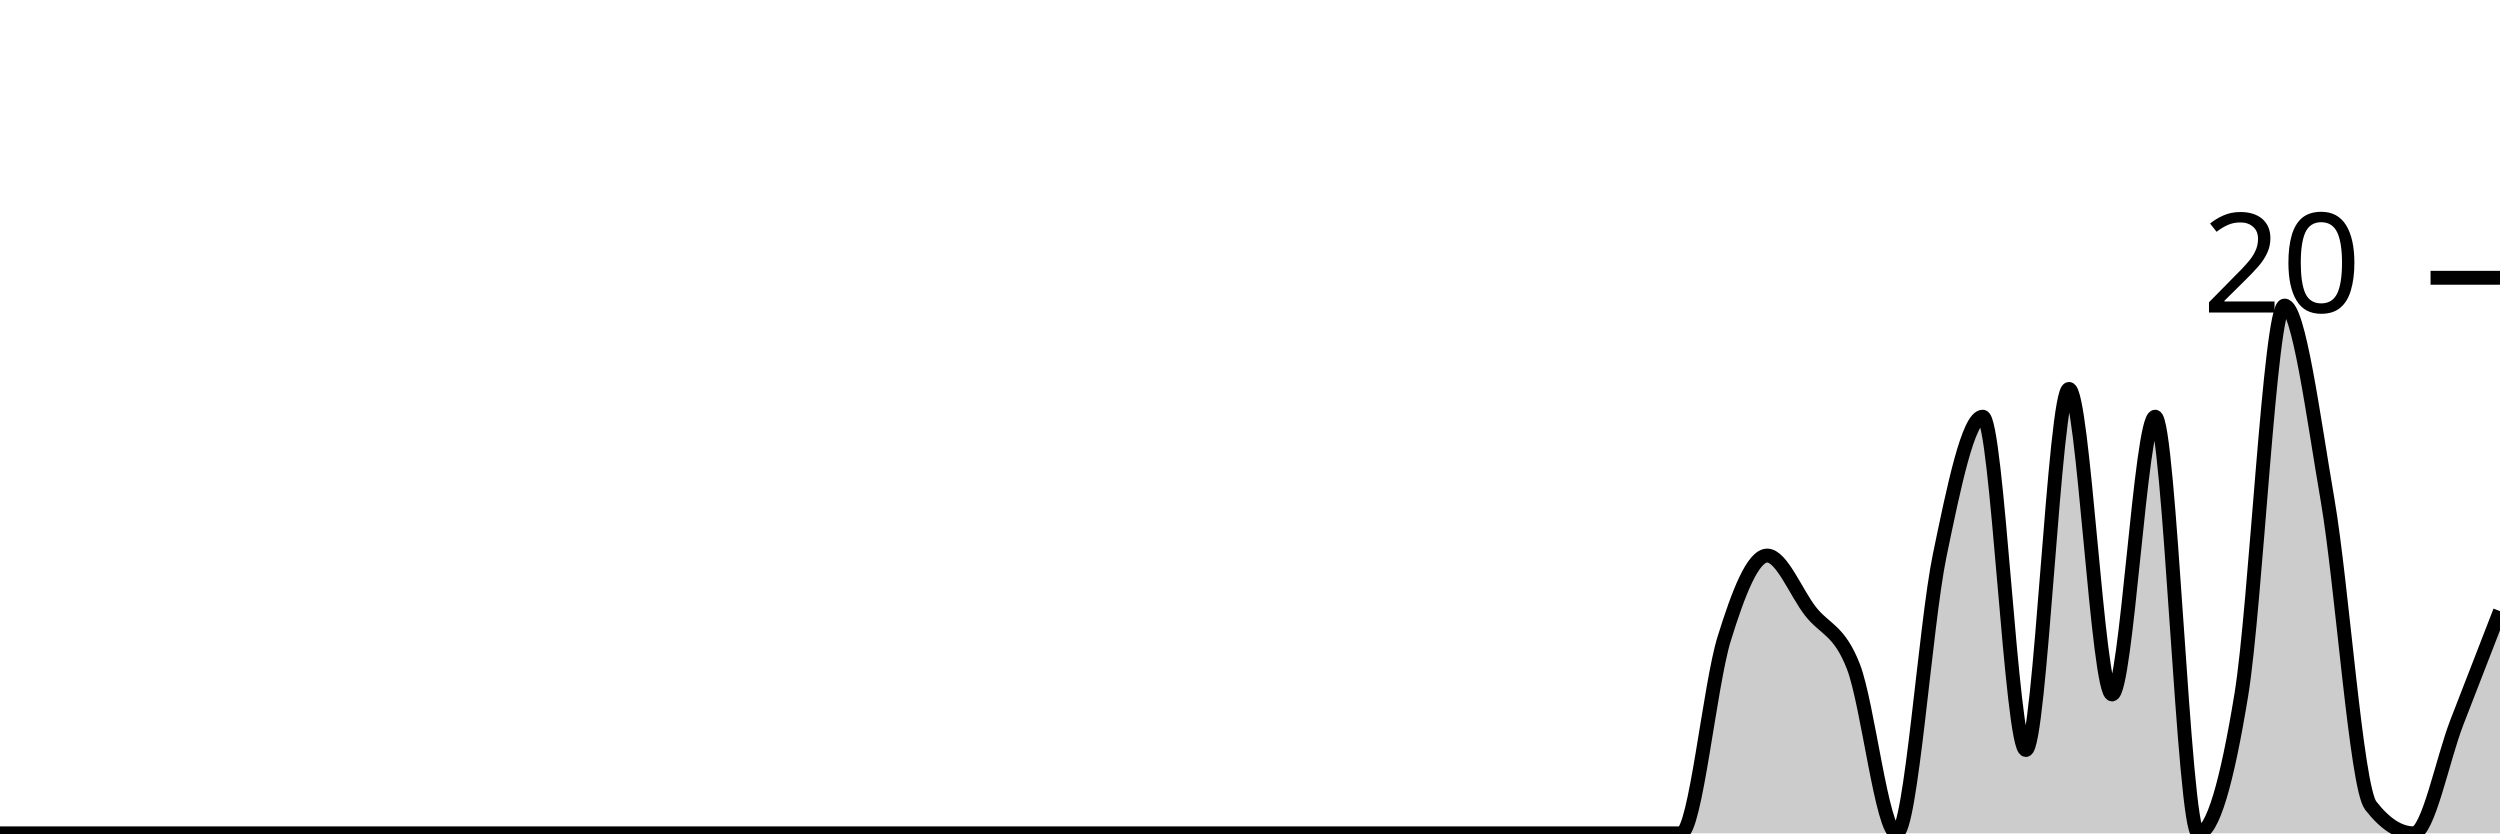
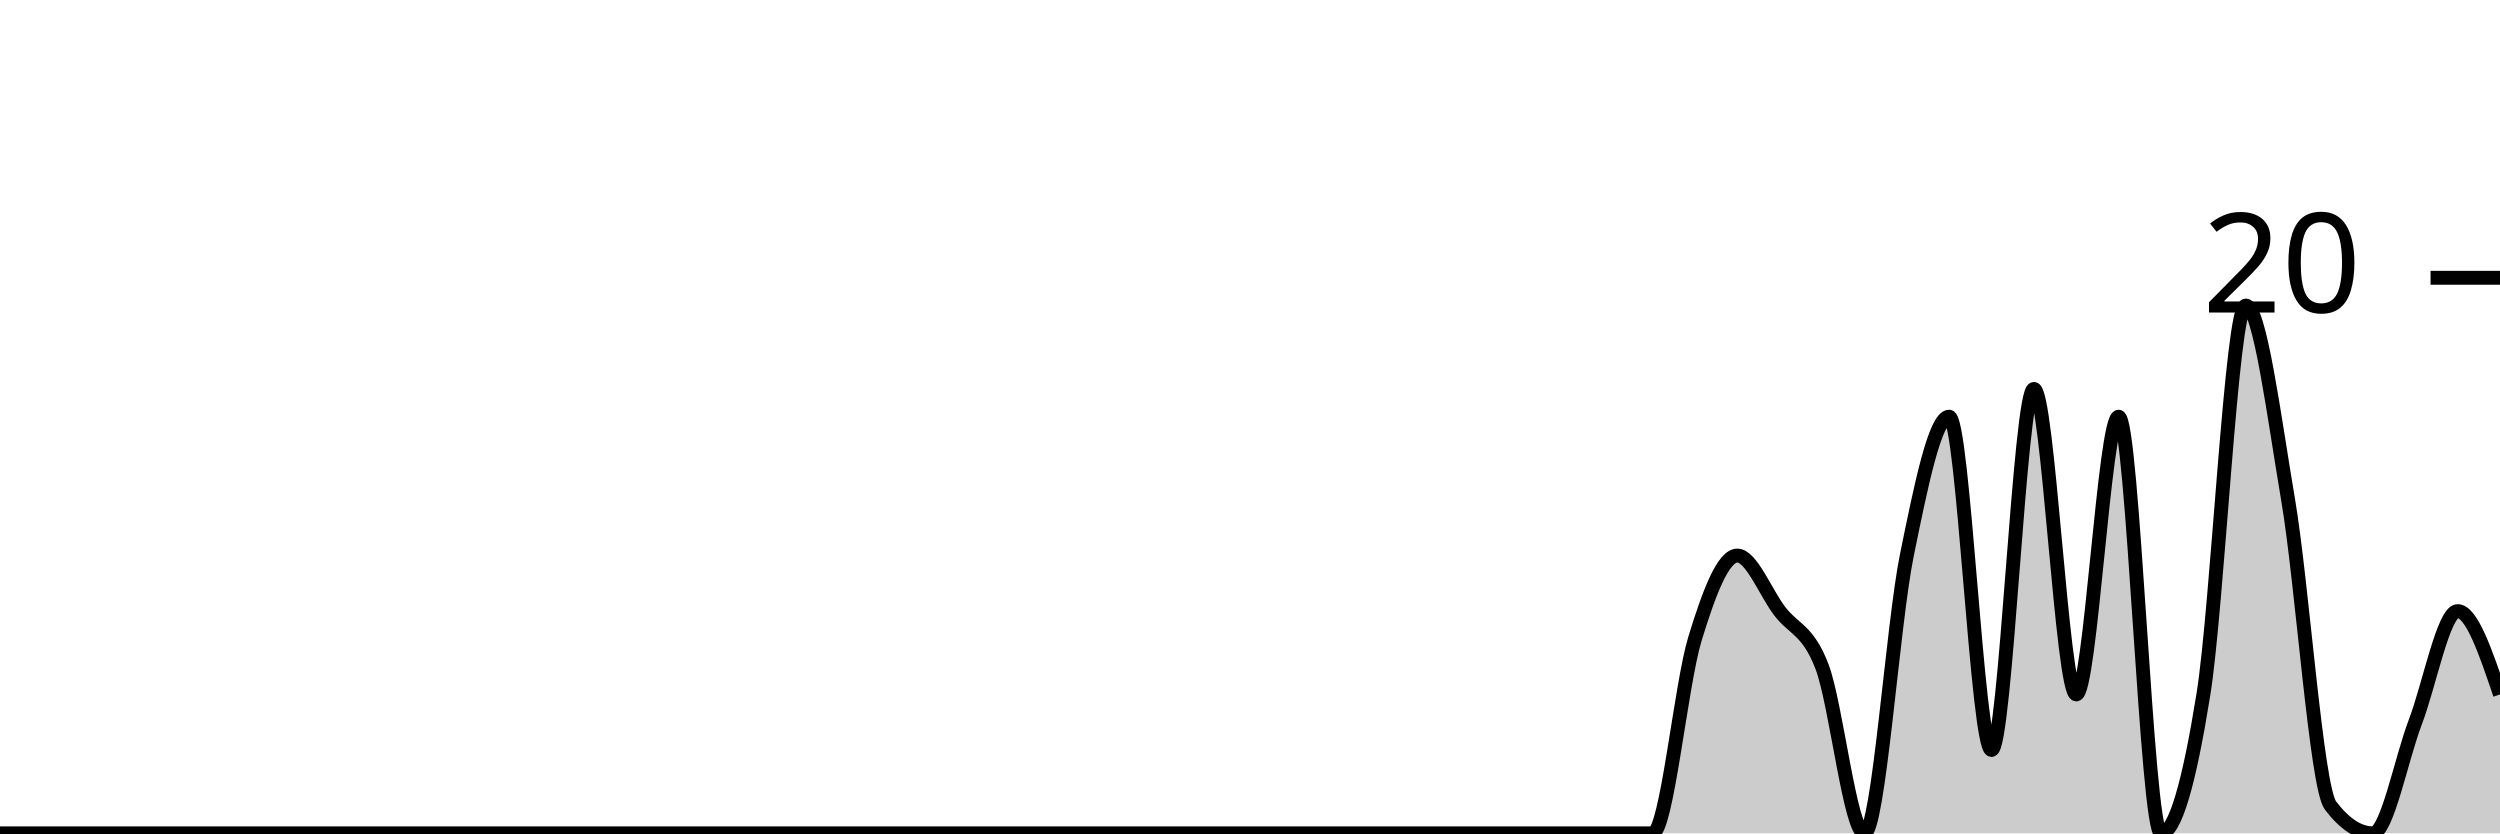
<svg xmlns="http://www.w3.org/2000/svg" viewBox="0 0 180 60">
  <g transform="translate(0,20)">
-     <path class="area" fill="rgba(0, 0, 0, 0.2)" d="M0,40C1.034,40,2.069,40,3.103,40C4.138,40,5.172,40,6.207,40C7.241,40,8.276,40,9.31,40C10.345,40,11.379,40,12.414,40C13.448,40,14.483,40,15.517,40C16.552,40,17.586,40,18.621,40C19.655,40,20.69,40,21.724,40C22.759,40,23.793,40,24.828,40C25.862,40,26.897,40,27.931,40C28.966,40,30,40,31.034,40C32.069,40,33.103,40,34.138,40C35.172,40,36.207,40,37.241,40C38.276,40,39.31,40,40.345,40C41.379,40,42.414,40,43.448,40C44.483,40,45.517,40,46.552,40C47.586,40,48.621,40,49.655,40C50.69,40,51.724,40,52.759,40C53.793,40,54.828,40,55.862,40C56.897,40,57.931,40,58.966,40C60,40,61.034,40,62.069,40C63.103,40,64.138,40,65.172,40C66.207,40,67.241,40,68.276,40C69.31,40,70.345,40,71.379,40C72.414,40,73.448,40,74.483,40C75.517,40,76.552,40,77.586,40C78.621,40,79.655,40,80.69,40C81.724,40,82.759,40,83.793,40C84.828,40,85.862,40,86.897,40C87.931,40,88.966,40,90,40C91.034,40,92.069,40,93.103,40C94.138,40,95.172,40,96.207,40C97.241,40,98.276,40,99.31,40C100.345,40,101.379,40,102.414,40C103.448,40,104.483,40,105.517,40C106.552,40,107.586,40,108.621,40C109.655,40,110.69,40,111.724,40C112.759,40,113.793,40,114.828,40C115.862,40,116.897,40,117.931,40C118.966,40,120,40,121.034,40C122.069,40,123.103,29.333,124.138,26C125.172,22.667,126.207,20,127.241,20C128.276,20,129.31,22.667,130.345,24C131.379,25.333,132.414,25.333,133.448,28C134.483,30.667,135.517,40,136.552,40C137.586,40,138.621,25,139.655,20C140.69,15,141.724,10,142.759,10C143.793,10,144.828,34,145.862,34C146.897,34,147.931,8,148.966,8C150,8,151.034,30,152.069,30C153.103,30,154.138,10,155.172,10C156.207,10,157.241,40,158.276,40C159.31,40,160.345,36.333,161.379,30C162.414,23.667,163.448,2,164.483,2C165.517,2,166.552,10,167.586,16C168.621,22,169.655,36.667,170.69,38C171.724,39.333,172.759,40,173.793,40C174.828,40,175.862,34.667,176.897,32C177.931,29.333,178.966,26.667,180,24L180,40C178.966,40,177.931,40,176.897,40C175.862,40,174.828,40,173.793,40C172.759,40,171.724,40,170.69,40C169.655,40,168.621,40,167.586,40C166.552,40,165.517,40,164.483,40C163.448,40,162.414,40,161.379,40C160.345,40,159.31,40,158.276,40C157.241,40,156.207,40,155.172,40C154.138,40,153.103,40,152.069,40C151.034,40,150,40,148.966,40C147.931,40,146.897,40,145.862,40C144.828,40,143.793,40,142.759,40C141.724,40,140.69,40,139.655,40C138.621,40,137.586,40,136.552,40C135.517,40,134.483,40,133.448,40C132.414,40,131.379,40,130.345,40C129.31,40,128.276,40,127.241,40C126.207,40,125.172,40,124.138,40C123.103,40,122.069,40,121.034,40C120,40,118.966,40,117.931,40C116.897,40,115.862,40,114.828,40C113.793,40,112.759,40,111.724,40C110.69,40,109.655,40,108.621,40C107.586,40,106.552,40,105.517,40C104.483,40,103.448,40,102.414,40C101.379,40,100.345,40,99.31,40C98.276,40,97.241,40,96.207,40C95.172,40,94.138,40,93.103,40C92.069,40,91.034,40,90,40C88.966,40,87.931,40,86.897,40C85.862,40,84.828,40,83.793,40C82.759,40,81.724,40,80.69,40C79.655,40,78.621,40,77.586,40C76.552,40,75.517,40,74.483,40C73.448,40,72.414,40,71.379,40C70.345,40,69.31,40,68.276,40C67.241,40,66.207,40,65.172,40C64.138,40,63.103,40,62.069,40C61.034,40,60,40,58.966,40C57.931,40,56.897,40,55.862,40C54.828,40,53.793,40,52.759,40C51.724,40,50.69,40,49.655,40C48.621,40,47.586,40,46.552,40C45.517,40,44.483,40,43.448,40C42.414,40,41.379,40,40.345,40C39.31,40,38.276,40,37.241,40C36.207,40,35.172,40,34.138,40C33.103,40,32.069,40,31.034,40C30,40,28.966,40,27.931,40C26.897,40,25.862,40,24.828,40C23.793,40,22.759,40,21.724,40C20.69,40,19.655,40,18.621,40C17.586,40,16.552,40,15.517,40C14.483,40,13.448,40,12.414,40C11.379,40,10.345,40,9.31,40C8.276,40,7.241,40,6.207,40C5.172,40,4.138,40,3.103,40C2.069,40,1.034,40,0,40Z" />
-     <path class="line" stroke="black" fill="none" d="M0,40C1.034,40,2.069,40,3.103,40C4.138,40,5.172,40,6.207,40C7.241,40,8.276,40,9.31,40C10.345,40,11.379,40,12.414,40C13.448,40,14.483,40,15.517,40C16.552,40,17.586,40,18.621,40C19.655,40,20.69,40,21.724,40C22.759,40,23.793,40,24.828,40C25.862,40,26.897,40,27.931,40C28.966,40,30,40,31.034,40C32.069,40,33.103,40,34.138,40C35.172,40,36.207,40,37.241,40C38.276,40,39.31,40,40.345,40C41.379,40,42.414,40,43.448,40C44.483,40,45.517,40,46.552,40C47.586,40,48.621,40,49.655,40C50.69,40,51.724,40,52.759,40C53.793,40,54.828,40,55.862,40C56.897,40,57.931,40,58.966,40C60,40,61.034,40,62.069,40C63.103,40,64.138,40,65.172,40C66.207,40,67.241,40,68.276,40C69.31,40,70.345,40,71.379,40C72.414,40,73.448,40,74.483,40C75.517,40,76.552,40,77.586,40C78.621,40,79.655,40,80.69,40C81.724,40,82.759,40,83.793,40C84.828,40,85.862,40,86.897,40C87.931,40,88.966,40,90,40C91.034,40,92.069,40,93.103,40C94.138,40,95.172,40,96.207,40C97.241,40,98.276,40,99.31,40C100.345,40,101.379,40,102.414,40C103.448,40,104.483,40,105.517,40C106.552,40,107.586,40,108.621,40C109.655,40,110.69,40,111.724,40C112.759,40,113.793,40,114.828,40C115.862,40,116.897,40,117.931,40C118.966,40,120,40,121.034,40C122.069,40,123.103,29.333,124.138,26C125.172,22.667,126.207,20,127.241,20C128.276,20,129.31,22.667,130.345,24C131.379,25.333,132.414,25.333,133.448,28C134.483,30.667,135.517,40,136.552,40C137.586,40,138.621,25,139.655,20C140.69,15,141.724,10,142.759,10C143.793,10,144.828,34,145.862,34C146.897,34,147.931,8,148.966,8C150,8,151.034,30,152.069,30C153.103,30,154.138,10,155.172,10C156.207,10,157.241,40,158.276,40C159.31,40,160.345,36.333,161.379,30C162.414,23.667,163.448,2,164.483,2C165.517,2,166.552,10,167.586,16C168.621,22,169.655,36.667,170.69,38C171.724,39.333,172.759,40,173.793,40C174.828,40,175.862,34.667,176.897,32C177.931,29.333,178.966,26.667,180,24" />
+     <path class="area" fill="rgba(0, 0, 0, 0.2)" d="M0,40C1.017,40,2.034,40,3.051,40C4.068,40,5.085,40,6.102,40C7.119,40,8.136,40,9.153,40C10.169,40,11.186,40,12.203,40C13.22,40,14.237,40,15.254,40C16.271,40,17.288,40,18.305,40C19.322,40,20.339,40,21.356,40C22.373,40,23.39,40,24.407,40C25.424,40,26.441,40,27.458,40C28.475,40,29.492,40,30.508,40C31.525,40,32.542,40,33.559,40C34.576,40,35.593,40,36.61,40C37.627,40,38.644,40,39.661,40C40.678,40,41.695,40,42.712,40C43.729,40,44.746,40,45.763,40C46.78,40,47.797,40,48.814,40C49.831,40,50.847,40,51.864,40C52.881,40,53.898,40,54.915,40C55.932,40,56.949,40,57.966,40C58.983,40,60,40,61.017,40C62.034,40,63.051,40,64.068,40C65.085,40,66.102,40,67.119,40C68.136,40,69.153,40,70.169,40C71.186,40,72.203,40,73.22,40C74.237,40,75.254,40,76.271,40C77.288,40,78.305,40,79.322,40C80.339,40,81.356,40,82.373,40C83.39,40,84.407,40,85.424,40C86.441,40,87.458,40,88.475,40C89.492,40,90.508,40,91.525,40C92.542,40,93.559,40,94.576,40C95.593,40,96.61,40,97.627,40C98.644,40,99.661,40,100.678,40C101.695,40,102.712,40,103.729,40C104.746,40,105.763,40,106.78,40C107.797,40,108.814,40,109.831,40C110.847,40,111.864,40,112.881,40C113.898,40,114.915,40,115.932,40C116.949,40,117.966,40,118.983,40C120,40,121.017,29.333,122.034,26C123.051,22.667,124.068,20,125.085,20C126.102,20,127.119,22.667,128.136,24C129.153,25.333,130.169,25.333,131.186,28C132.203,30.667,133.22,40,134.237,40C135.254,40,136.271,25,137.288,20C138.305,15,139.322,10,140.339,10C141.356,10,142.373,34,143.39,34C144.407,34,145.424,8,146.441,8C147.458,8,148.475,30,149.492,30C150.508,30,151.525,10,152.542,10C153.559,10,154.576,40,155.593,40C156.61,40,157.627,36.333,158.644,30C159.661,23.667,160.678,2,161.695,2C162.712,2,163.729,10,164.746,16C165.763,22,166.78,36.667,167.797,38C168.814,39.333,169.831,40,170.847,40C171.864,40,172.881,34.667,173.898,32C174.915,29.333,175.932,24,176.949,24C177.966,24,178.983,27,180,30L180,40C178.983,40,177.966,40,176.949,40C175.932,40,174.915,40,173.898,40C172.881,40,171.864,40,170.847,40C169.831,40,168.814,40,167.797,40C166.78,40,165.763,40,164.746,40C163.729,40,162.712,40,161.695,40C160.678,40,159.661,40,158.644,40C157.627,40,156.61,40,155.593,40C154.576,40,153.559,40,152.542,40C151.525,40,150.508,40,149.492,40C148.475,40,147.458,40,146.441,40C145.424,40,144.407,40,143.39,40C142.373,40,141.356,40,140.339,40C139.322,40,138.305,40,137.288,40C136.271,40,135.254,40,134.237,40C133.22,40,132.203,40,131.186,40C130.169,40,129.153,40,128.136,40C127.119,40,126.102,40,125.085,40C124.068,40,123.051,40,122.034,40C121.017,40,120,40,118.983,40C117.966,40,116.949,40,115.932,40C114.915,40,113.898,40,112.881,40C111.864,40,110.847,40,109.831,40C108.814,40,107.797,40,106.78,40C105.763,40,104.746,40,103.729,40C102.712,40,101.695,40,100.678,40C99.661,40,98.644,40,97.627,40C96.61,40,95.593,40,94.576,40C93.559,40,92.542,40,91.525,40C90.508,40,89.492,40,88.475,40C87.458,40,86.441,40,85.424,40C84.407,40,83.39,40,82.373,40C81.356,40,80.339,40,79.322,40C78.305,40,77.288,40,76.271,40C75.254,40,74.237,40,73.22,40C72.203,40,71.186,40,70.169,40C69.153,40,68.136,40,67.119,40C66.102,40,65.085,40,64.068,40C63.051,40,62.034,40,61.017,40C60,40,58.983,40,57.966,40C56.949,40,55.932,40,54.915,40C53.898,40,52.881,40,51.864,40C50.847,40,49.831,40,48.814,40C47.797,40,46.78,40,45.763,40C44.746,40,43.729,40,42.712,40C41.695,40,40.678,40,39.661,40C38.644,40,37.627,40,36.61,40C35.593,40,34.576,40,33.559,40C32.542,40,31.525,40,30.508,40C29.492,40,28.475,40,27.458,40C26.441,40,25.424,40,24.407,40C23.39,40,22.373,40,21.356,40C20.339,40,19.322,40,18.305,40C17.288,40,16.271,40,15.254,40C14.237,40,13.22,40,12.203,40C11.186,40,10.169,40,9.153,40C8.136,40,7.119,40,6.102,40C5.085,40,4.068,40,3.051,40C2.034,40,1.017,40,0,40Z" />
+     <path class="line" stroke="black" fill="none" d="M0,40C1.017,40,2.034,40,3.051,40C4.068,40,5.085,40,6.102,40C7.119,40,8.136,40,9.153,40C10.169,40,11.186,40,12.203,40C13.22,40,14.237,40,15.254,40C16.271,40,17.288,40,18.305,40C19.322,40,20.339,40,21.356,40C22.373,40,23.39,40,24.407,40C25.424,40,26.441,40,27.458,40C28.475,40,29.492,40,30.508,40C31.525,40,32.542,40,33.559,40C34.576,40,35.593,40,36.61,40C37.627,40,38.644,40,39.661,40C40.678,40,41.695,40,42.712,40C43.729,40,44.746,40,45.763,40C46.78,40,47.797,40,48.814,40C49.831,40,50.847,40,51.864,40C52.881,40,53.898,40,54.915,40C55.932,40,56.949,40,57.966,40C58.983,40,60,40,61.017,40C62.034,40,63.051,40,64.068,40C65.085,40,66.102,40,67.119,40C68.136,40,69.153,40,70.169,40C71.186,40,72.203,40,73.22,40C74.237,40,75.254,40,76.271,40C77.288,40,78.305,40,79.322,40C80.339,40,81.356,40,82.373,40C83.39,40,84.407,40,85.424,40C86.441,40,87.458,40,88.475,40C89.492,40,90.508,40,91.525,40C92.542,40,93.559,40,94.576,40C95.593,40,96.61,40,97.627,40C98.644,40,99.661,40,100.678,40C101.695,40,102.712,40,103.729,40C104.746,40,105.763,40,106.78,40C107.797,40,108.814,40,109.831,40C110.847,40,111.864,40,112.881,40C113.898,40,114.915,40,115.932,40C116.949,40,117.966,40,118.983,40C120,40,121.017,29.333,122.034,26C123.051,22.667,124.068,20,125.085,20C126.102,20,127.119,22.667,128.136,24C129.153,25.333,130.169,25.333,131.186,28C132.203,30.667,133.22,40,134.237,40C135.254,40,136.271,25,137.288,20C138.305,15,139.322,10,140.339,10C141.356,10,142.373,34,143.39,34C144.407,34,145.424,8,146.441,8C147.458,8,148.475,30,149.492,30C150.508,30,151.525,10,152.542,10C153.559,10,154.576,40,155.593,40C156.61,40,157.627,36.333,158.644,30C159.661,23.667,160.678,2,161.695,2C162.712,2,163.729,10,164.746,16C165.763,22,166.78,36.667,167.797,38C168.814,39.333,169.831,40,170.847,40C171.864,40,172.881,34.667,173.898,32C174.915,29.333,175.932,24,176.949,24C177.966,24,178.983,27,180,30" />
    <path class="axis-ceiling" stroke-width="1" stroke="black" fill="none" d="M175,0L180,0" />
    <text class="axis-ceiling-label" font-family="sans-serif" text-anchor="end" font-size="10px" x="170" y="2.5">20</text>
  </g>
</svg>
